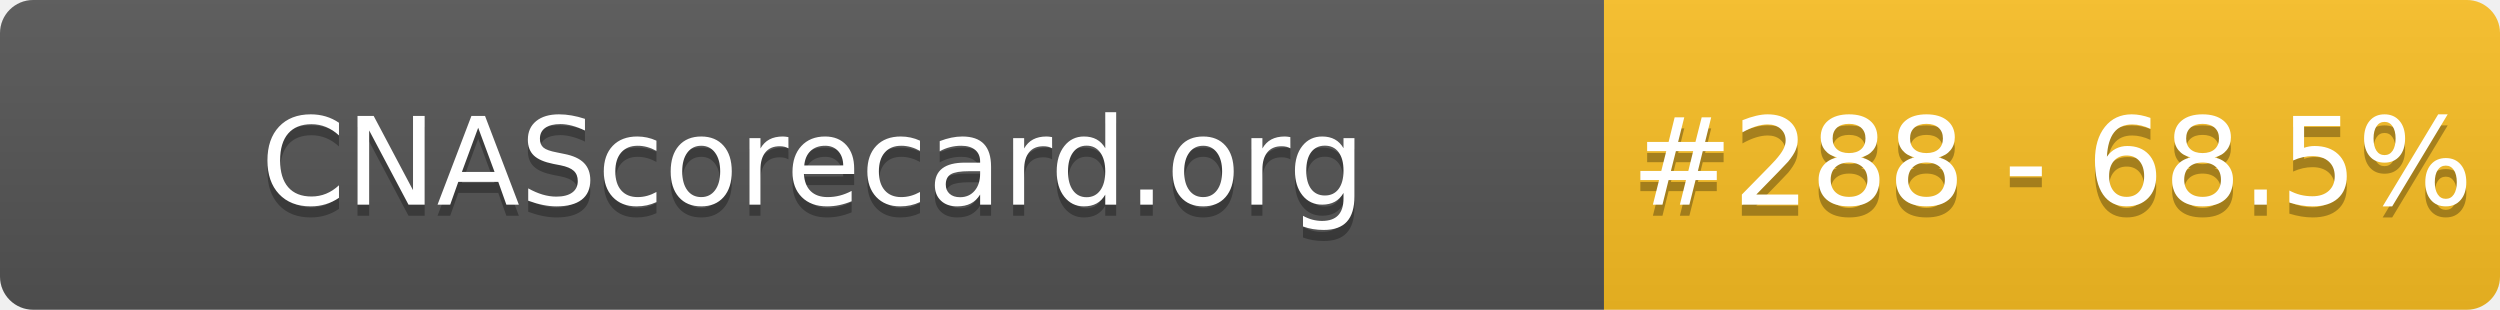
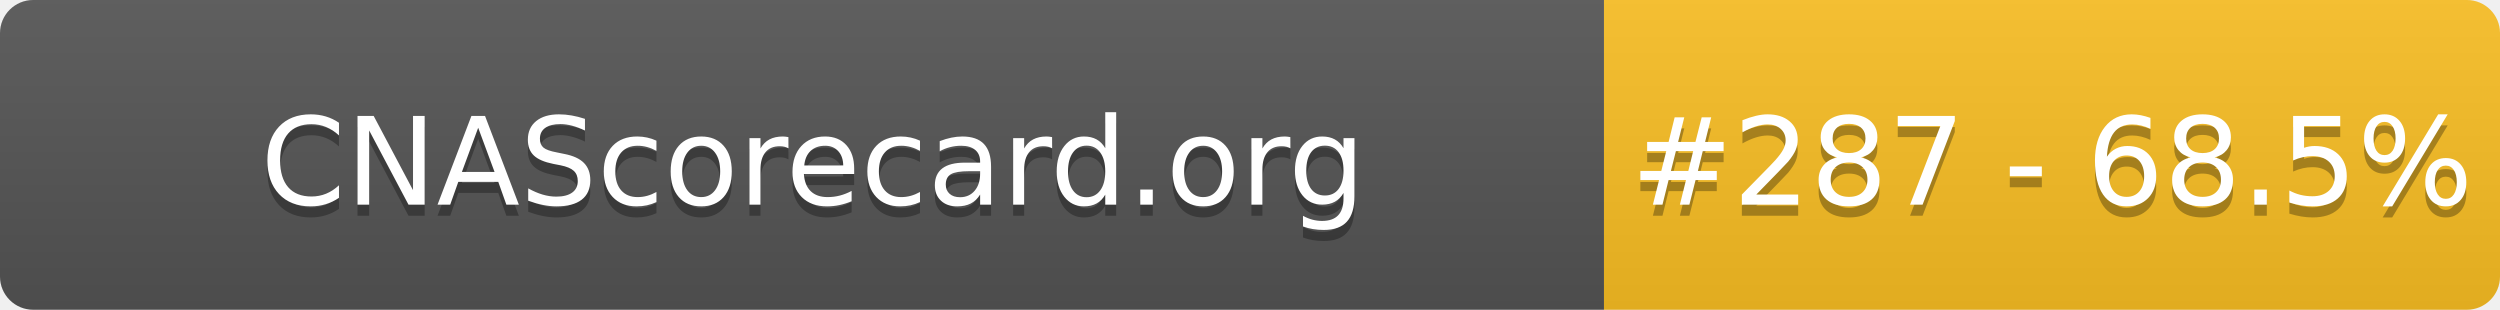
- <svg xmlns="http://www.w3.org/2000/svg" width="226" height="28" role="img" aria-label="CNAScorecard.org: #288 - 68.5%">
+ <svg xmlns="http://www.w3.org/2000/svg" width="226" height="28" role="img" aria-label="CNAScorecard.org: #287 - 68.5%">
  <linearGradient id="s" x2="0" y2="100%">
    <stop offset="0" stop-color="#bbb" stop-opacity=".1" />
    <stop offset="1" stop-opacity=".1" />
  </linearGradient>
  <clipPath id="r">
    <rect width="226" height="28" rx="3" fill="#fff" />
  </clipPath>
  <g clip-path="url(#r)">
    <rect width="145" height="28" fill="#555" />
    <rect x="145" width="81" height="28" fill="#FBBF24" />
    <rect width="226" height="28" fill="url(#s)" />
  </g>
  <g fill="#fff" text-anchor="middle" font-family="Verdana,Geneva,DejaVu Sans,sans-serif" text-rendering="geometricPrecision" font-size="110">
    <text aria-hidden="true" x="735" y="195" fill="#010101" fill-opacity=".3" transform="scale(.1)" textLength="1350">CNAScorecard.org</text>
    <text x="735" y="185" transform="scale(.1)" fill="#fff" textLength="1350">CNAScorecard.org</text>
-     <text aria-hidden="true" x="1855" y="195" fill="#010101" fill-opacity=".3" transform="scale(.1)" textLength="660">#288 - 68.5%</text>
-     <text x="1855" y="185" transform="scale(.1)" fill="#fff" textLength="660">#288 - 68.5%</text>
+     <text aria-hidden="true" x="1855" y="195" fill="#010101" fill-opacity=".3" transform="scale(.1)" textLength="660">#287 - 68.5%</text>
+     <text x="1855" y="185" transform="scale(.1)" fill="#fff" textLength="660">#287 - 68.5%</text>
  </g>
</svg>
